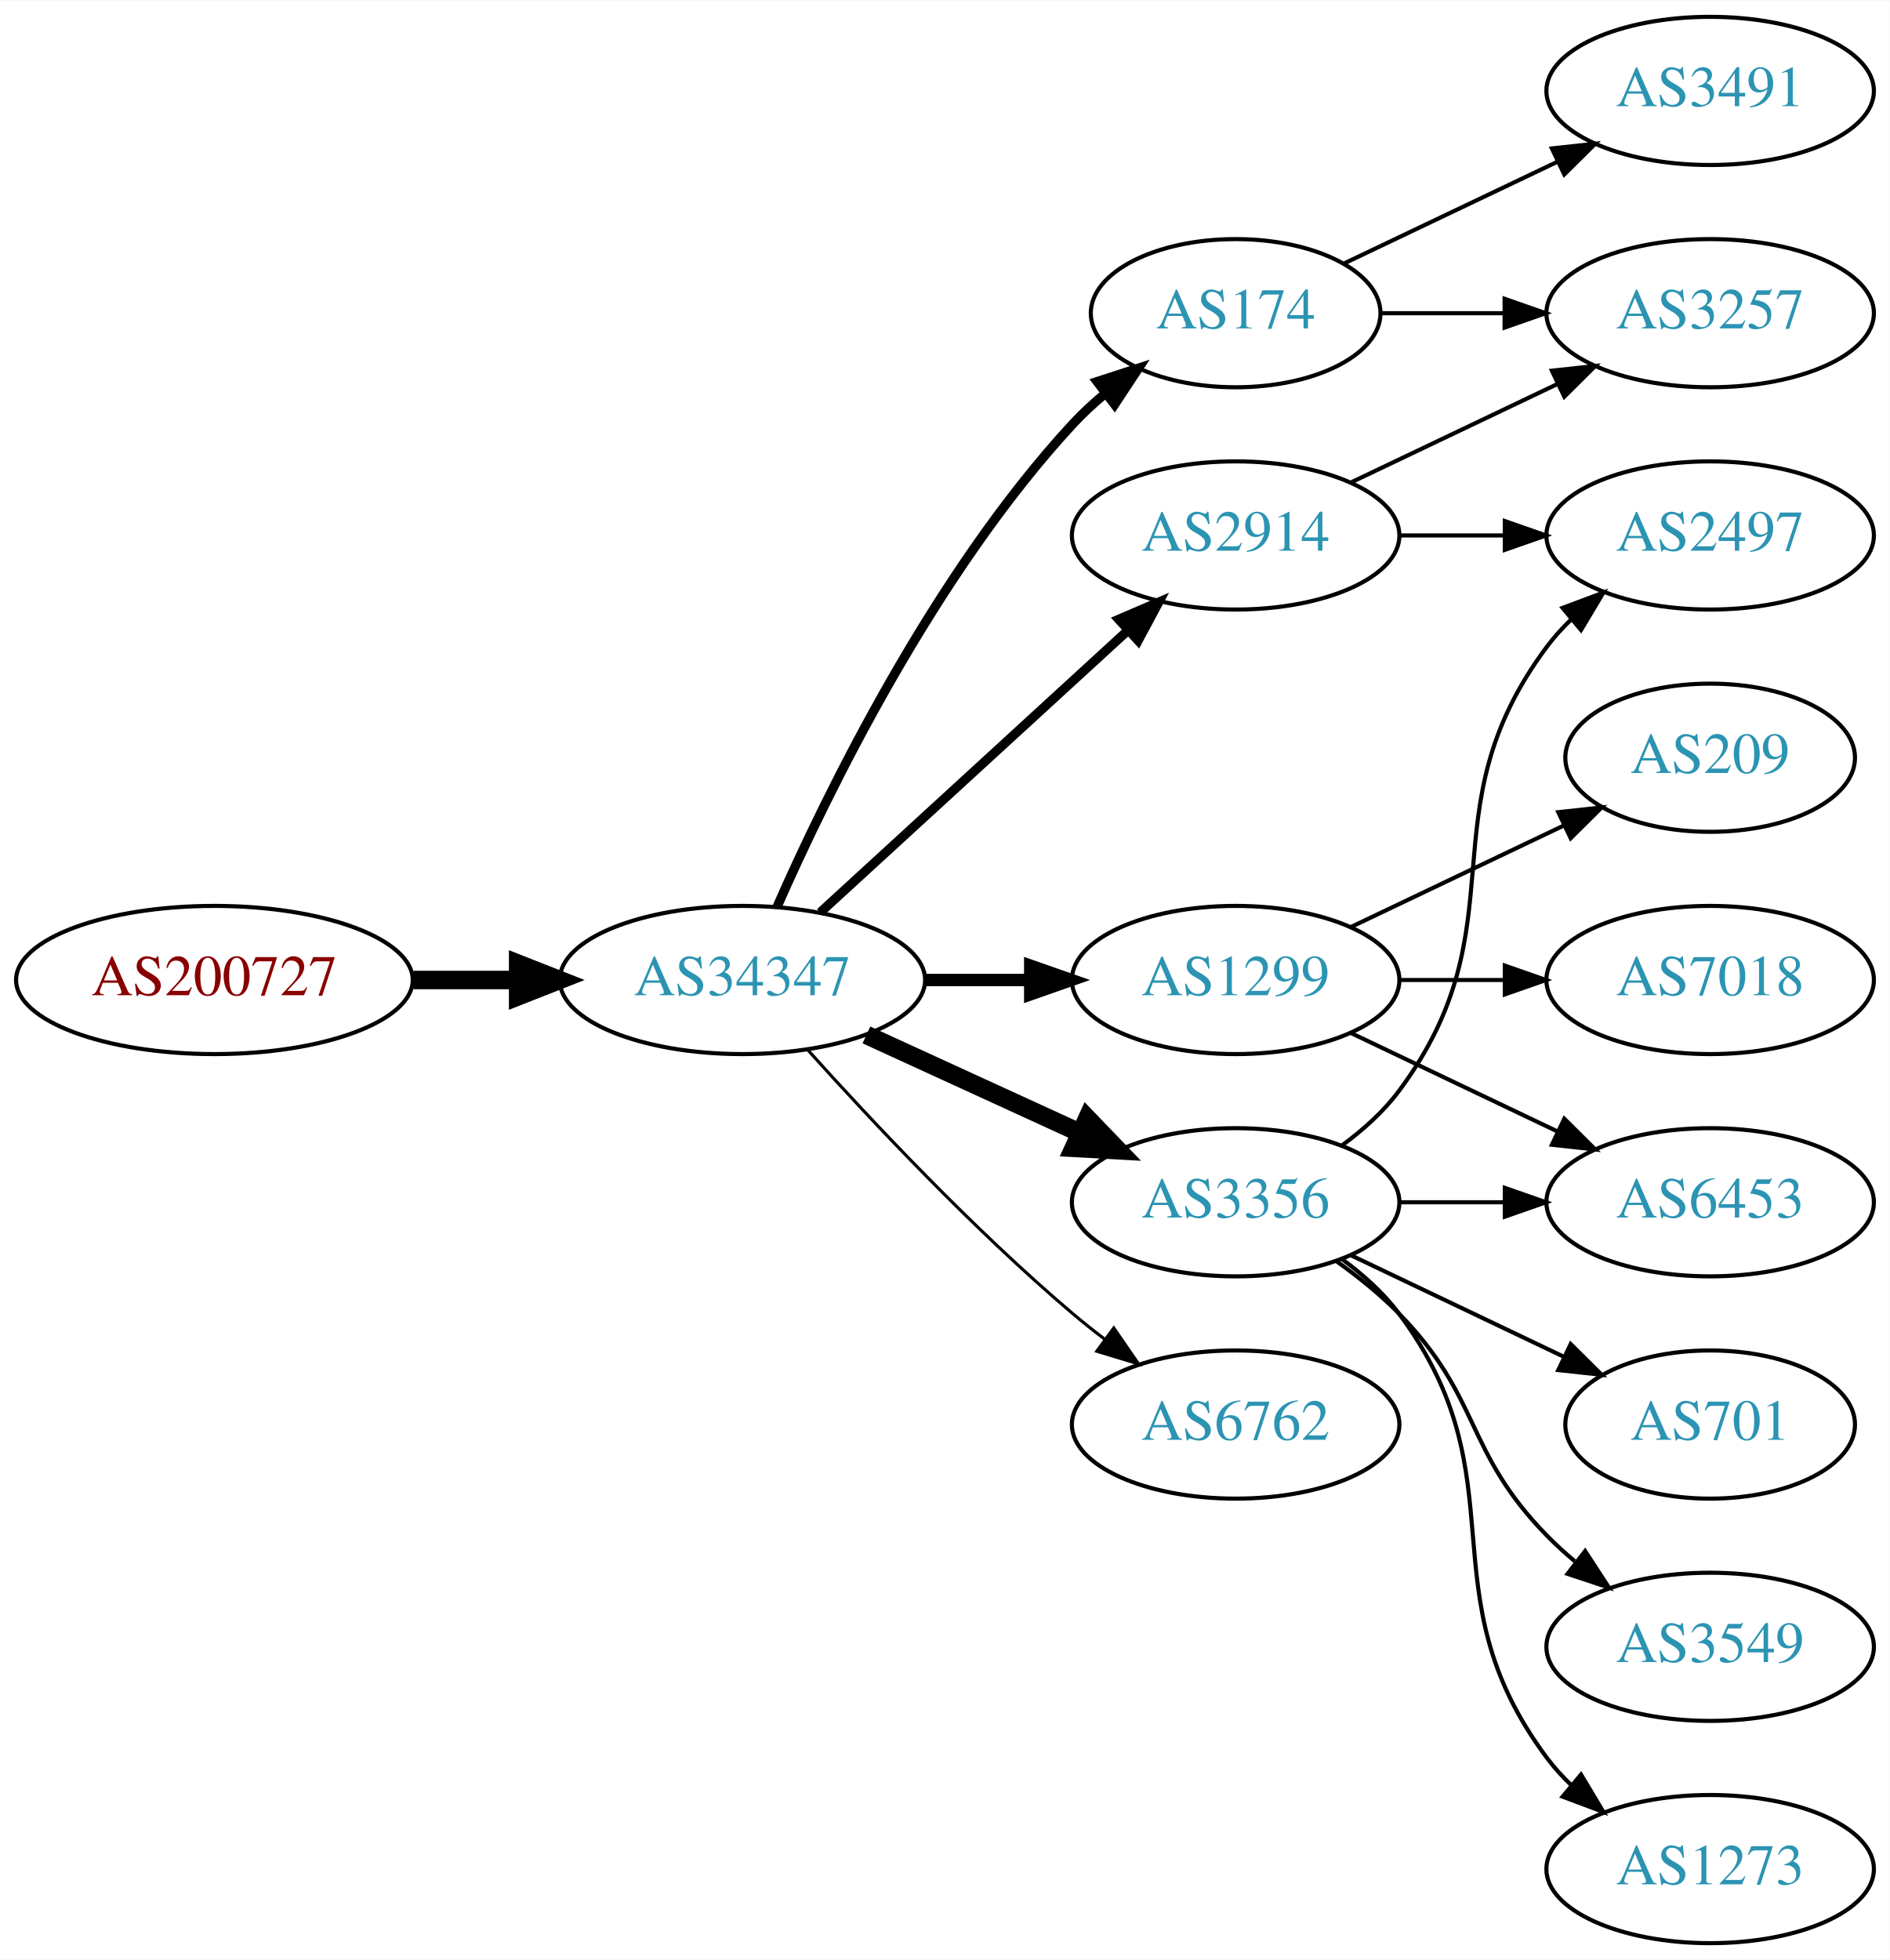
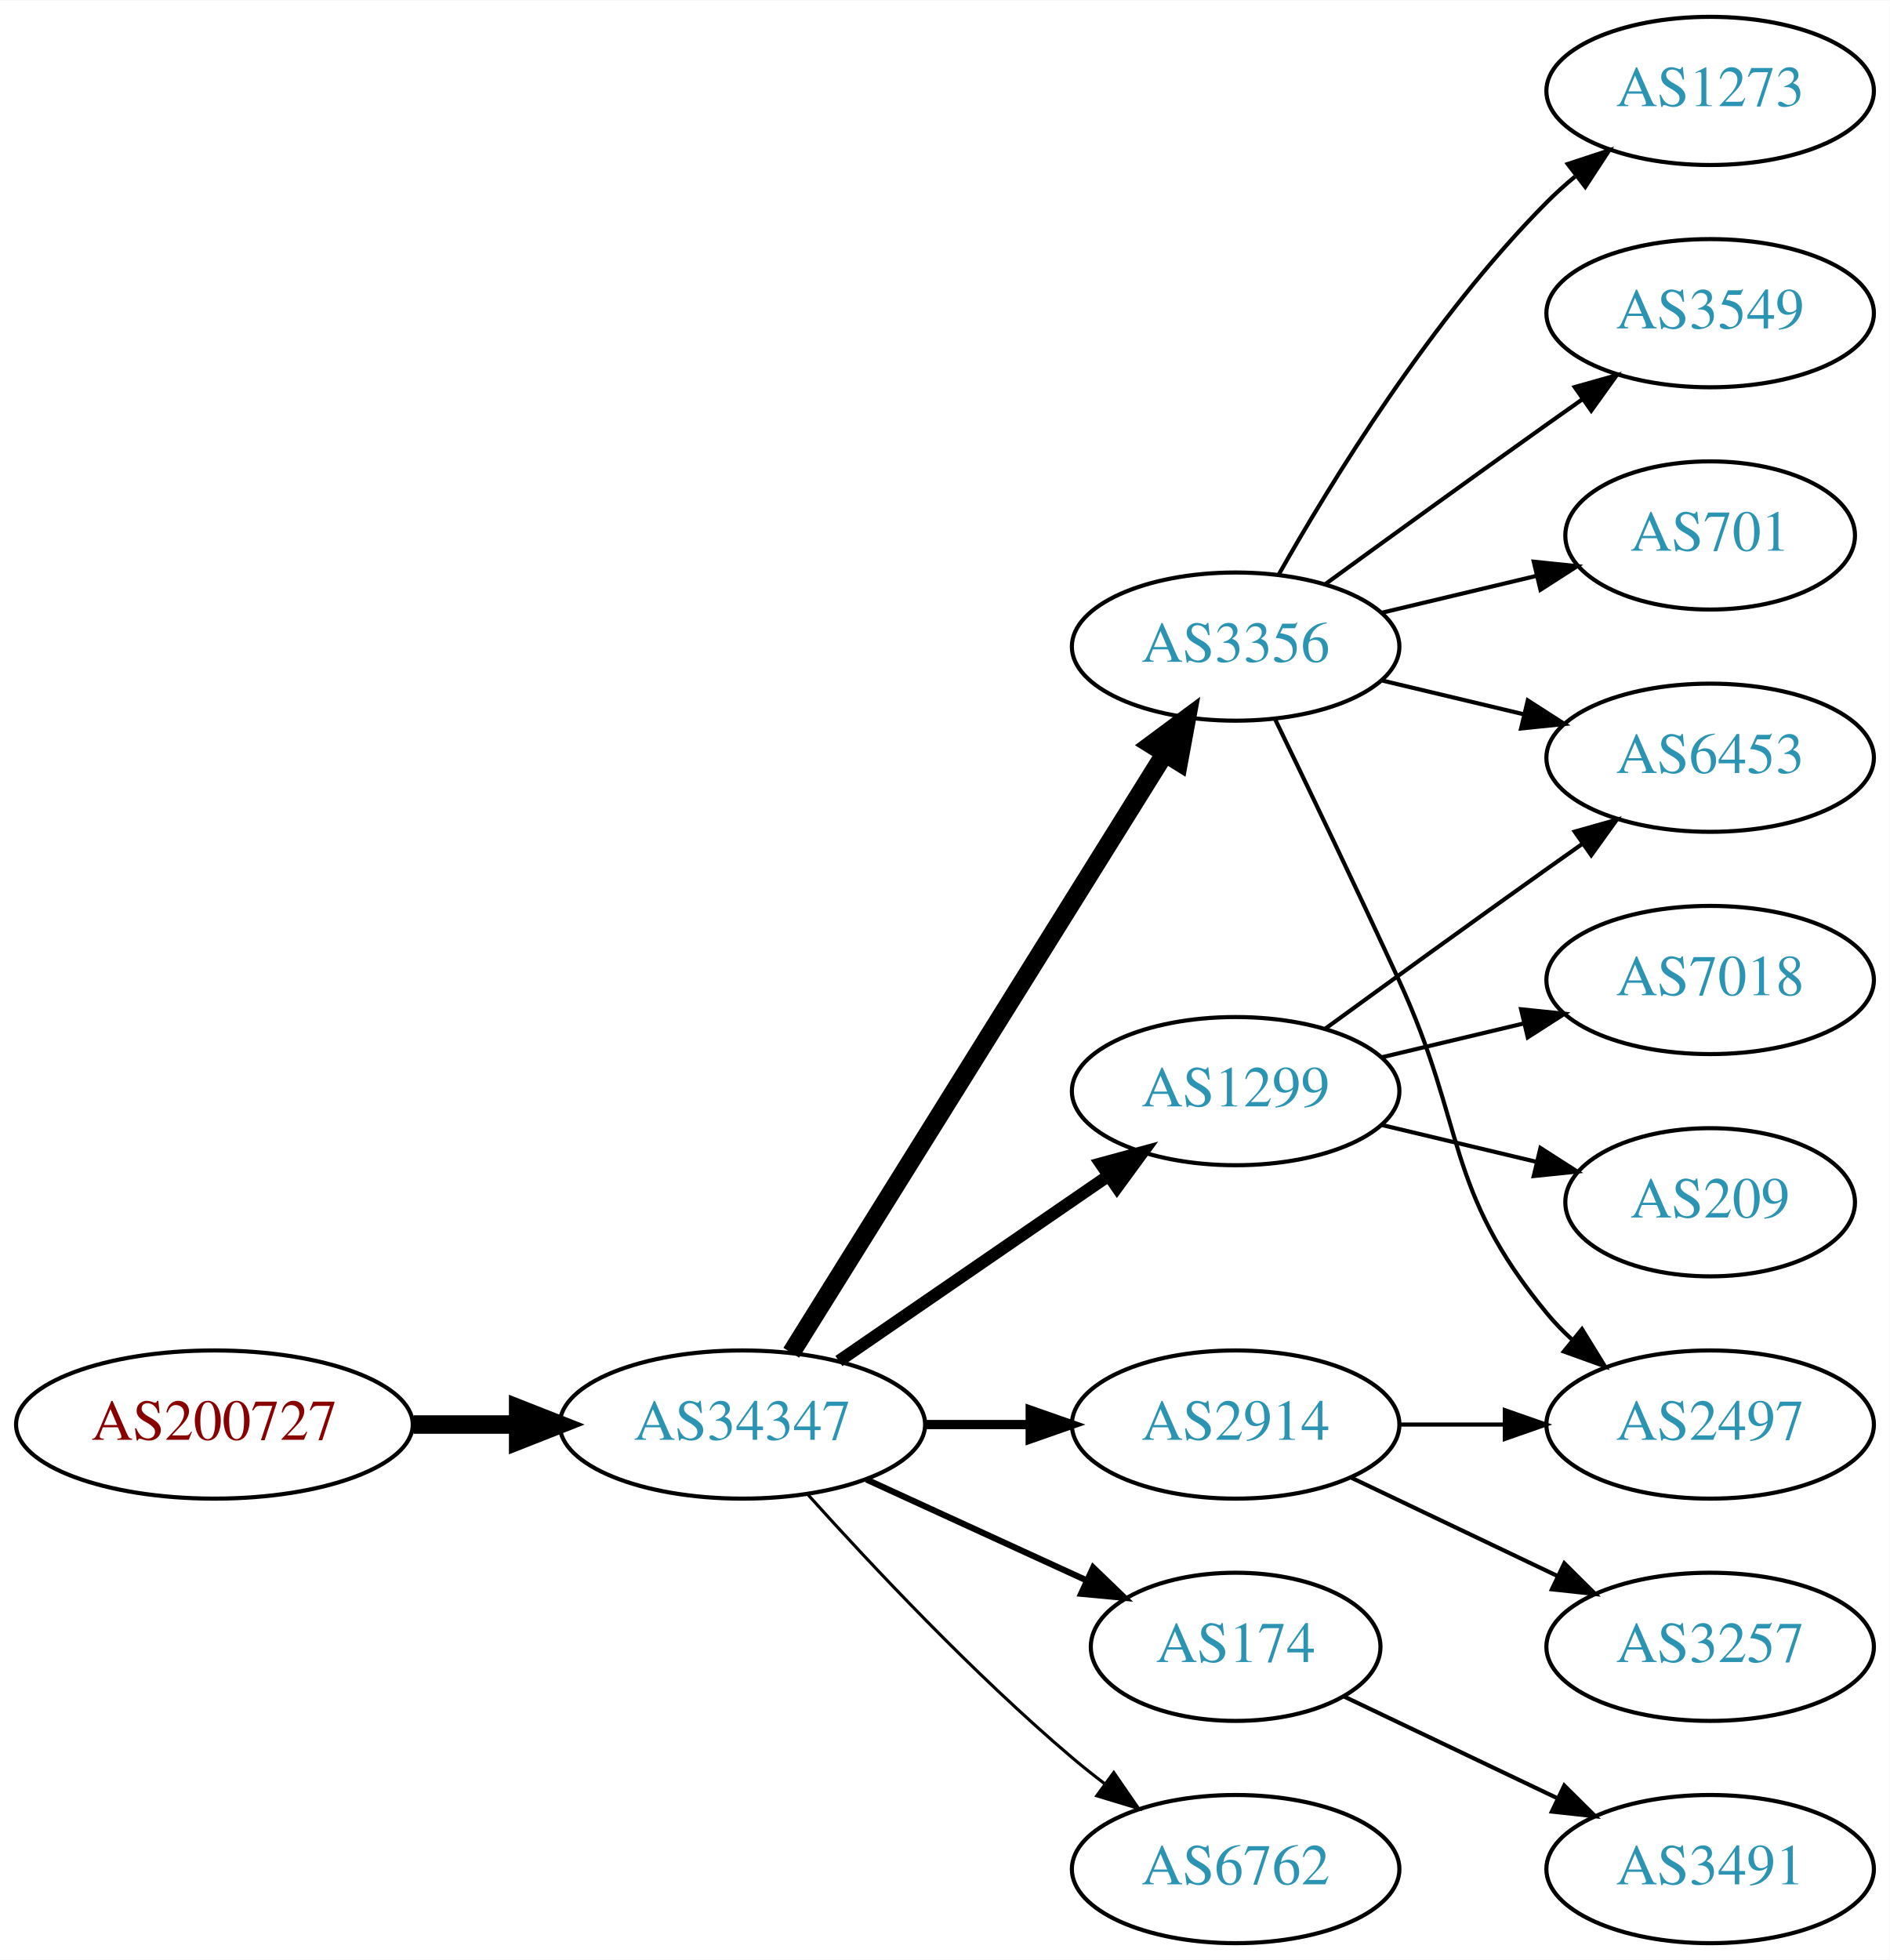
<svg xmlns="http://www.w3.org/2000/svg" xmlns:xlink="http://www.w3.org/1999/xlink" width="459pt" height="476pt" viewBox="0.00 0.00 459.17 476.00">
  <g id="graph0" class="graph" transform="scale(1 1) rotate(0) translate(4 472)">
    <polygon fill="white" stroke="none" points="-4,4 -4,-472 455.17,-472 455.17,4 -4,4" />
    <g id="node1" class="node">
      <g id="a_node1">
        <a xlink:href="/asn/200727" xlink:title="AS200727 ~ Kommunalbetriebe Rinn GmbH [AT]">
-           <ellipse fill="#ffffff" stroke="black" cx="48.096" cy="-234" rx="48.192" ry="18" />
-           <text text-anchor="middle" x="48.096" y="-230.3" font-family="Times,serif" font-size="14.00" fill="#880000">AS200727</text>
+           <ellipse fill="#ffffff" stroke="black" cx="48.096" cy="-126" rx="48.192" ry="18" />
+           <text text-anchor="middle" x="48.096" y="-122.3" font-family="Times,serif" font-size="14.00" fill="#880000">AS200727</text>
        </a>
      </g>
    </g>
    <g id="node2" class="node">
      <g id="a_node2">
        <a xlink:href="/asn/34347" xlink:title="AS34347 ~ HALLAG Kommunal GmbH [AT]">
-           <ellipse fill="#ffffff" stroke="black" cx="176.388" cy="-234" rx="44.393" ry="18" />
-           <text text-anchor="middle" x="176.388" y="-230.3" font-family="Times,serif" font-size="14.00" fill="#2c94b3">AS34347</text>
+           <ellipse fill="#ffffff" stroke="black" cx="176.388" cy="-126" rx="44.393" ry="18" />
+           <text text-anchor="middle" x="176.388" y="-122.3" font-family="Times,serif" font-size="14.00" fill="#2c94b3">AS34347</text>
        </a>
      </g>
    </g>
    <g id="edge1" class="edge">
-       <path fill="none" stroke="black" stroke-width="4.5" d="M96.481,-234C104.742,-234 113.386,-234 121.799,-234" />
-       <polygon fill="black" stroke="black" stroke-width="4.5" points="121.904,-237.938 131.904,-234 121.904,-230.063 121.904,-237.938" />
+       <path fill="none" stroke="black" stroke-width="4.5" d="M96.481,-126C104.742,-126 113.386,-126 121.799,-126" />
+       <polygon fill="black" stroke="black" stroke-width="4.5" points="121.904,-129.938 131.904,-126 121.904,-122.063 121.904,-129.938" />
    </g>
    <g id="node3" class="node">
      <g id="a_node3">
-         <a xlink:href="/asn/174" xlink:title="AS174 ~ Cogent Communications [US]">
-           <ellipse fill="#ffffff" stroke="black" cx="296.23" cy="-396" rx="35.194" ry="18" />
-           <text text-anchor="middle" x="296.23" y="-392.3" font-family="Times,serif" font-size="14.00" fill="#2c94b3">AS174</text>
+         <a xlink:href="/asn/3356" xlink:title="AS3356 ~ Level 3 Parent, LLC [US]">
+           <ellipse fill="#ffffff" stroke="black" cx="296.23" cy="-315" rx="39.794" ry="18" />
+           <text text-anchor="middle" x="296.23" y="-311.3" font-family="Times,serif" font-size="14.00" fill="#2c94b3">AS3356</text>
        </a>
      </g>
    </g>
    <g id="edge2" class="edge">
-       <path fill="none" stroke="black" stroke-width="2.25" d="M184.803,-251.761C196.872,-279.183 222.843,-332.473 256.584,-369 258.989,-371.604 261.687,-374.1 264.509,-376.449" />
-       <polygon fill="black" stroke="black" stroke-width="2.25" points="262.577,-379.378 272.653,-382.653 266.819,-373.809 262.577,-379.378" />
+       <path fill="none" stroke="black" stroke-width="4.5" d="M188.263,-143.442C209.046,-176.775 254.507,-249.686 278.935,-288.866" />
+       <polygon fill="black" stroke="black" stroke-width="4.5" points="275.749,-291.198 284.381,-297.6 282.432,-287.031 275.749,-291.198" />
    </g>
    <g id="node4" class="node">
      <g id="a_node4">
-         <a xlink:href="/asn/2914" xlink:title="AS2914 ~ NTT America, Inc. [US]">
-           <ellipse fill="#ffffff" stroke="black" cx="296.23" cy="-342" rx="39.794" ry="18" />
-           <text text-anchor="middle" x="296.23" y="-338.3" font-family="Times,serif" font-size="14.00" fill="#2c94b3">AS2914</text>
+         <a xlink:href="/asn/1299" xlink:title="AS1299 ~ Telia Carrier [EU]">
+           <ellipse fill="#ffffff" stroke="black" cx="296.23" cy="-207" rx="39.794" ry="18" />
+           <text text-anchor="middle" x="296.23" y="-203.3" font-family="Times,serif" font-size="14.00" fill="#2c94b3">AS1299</text>
        </a>
      </g>
    </g>
    <g id="edge3" class="edge">
-       <path fill="none" stroke="black" stroke-width="2.25" d="M195.285,-250.403C215.214,-268.667 247.571,-298.322 270.048,-318.921" />
-       <polygon fill="black" stroke="black" stroke-width="2.25" points="267.813,-321.62 277.55,-325.797 272.543,-316.46 267.813,-321.62" />
+       <path fill="none" stroke="black" stroke-width="3" d="M199.83,-141.426C218.412,-154.198 244.972,-172.455 265.352,-186.463" />
+       <polygon fill="black" stroke="black" stroke-width="3" points="263.443,-189.398 273.666,-192.178 267.408,-183.629 263.443,-189.398" />
    </g>
    <g id="node5" class="node">
      <g id="a_node5">
-         <a xlink:href="/asn/1299" xlink:title="AS1299 ~ Telia Carrier [EU]">
-           <ellipse fill="#ffffff" stroke="black" cx="296.23" cy="-234" rx="39.794" ry="18" />
-           <text text-anchor="middle" x="296.23" y="-230.3" font-family="Times,serif" font-size="14.00" fill="#2c94b3">AS1299</text>
+         <a xlink:href="/asn/2914" xlink:title="AS2914 ~ NTT America, Inc. [US]">
+           <ellipse fill="#ffffff" stroke="black" cx="296.23" cy="-126" rx="39.794" ry="18" />
+           <text text-anchor="middle" x="296.23" y="-122.3" font-family="Times,serif" font-size="14.00" fill="#2c94b3">AS2914</text>
        </a>
      </g>
    </g>
    <g id="edge4" class="edge">
-       <path fill="none" stroke="black" stroke-width="3" d="M220.599,-234C228.911,-234 237.674,-234 246.156,-234" />
-       <polygon fill="black" stroke="black" stroke-width="3" points="246.315,-237.5 256.315,-234 246.315,-230.5 246.315,-237.5" />
+       <path fill="none" stroke="black" stroke-width="2.25" d="M220.599,-126C228.911,-126 237.674,-126 246.156,-126" />
+       <polygon fill="black" stroke="black" stroke-width="2.25" points="246.315,-129.5 256.315,-126 246.315,-122.5 246.315,-129.5" />
    </g>
    <g id="node6" class="node">
      <g id="a_node6">
-         <a xlink:href="/asn/3356" xlink:title="AS3356 ~ Level 3 Parent, LLC [US]">
-           <ellipse fill="#ffffff" stroke="black" cx="296.23" cy="-180" rx="39.794" ry="18" />
-           <text text-anchor="middle" x="296.23" y="-176.3" font-family="Times,serif" font-size="14.00" fill="#2c94b3">AS3356</text>
+         <a xlink:href="/asn/174" xlink:title="AS174 ~ Cogent Communications [US]">
+           <ellipse fill="#ffffff" stroke="black" cx="296.23" cy="-72" rx="35.194" ry="18" />
+           <text text-anchor="middle" x="296.23" y="-68.3" font-family="Times,serif" font-size="14.00" fill="#2c94b3">AS174</text>
        </a>
      </g>
    </g>
    <g id="edge5" class="edge">
-       <path fill="none" stroke="black" stroke-width="4.5" d="M206.517,-220.652C222.128,-213.498 241.526,-204.609 258.198,-196.97" />
-       <polygon fill="black" stroke="black" stroke-width="4.5" points="260.199,-200.384 267.65,-192.638 256.919,-193.225 260.199,-200.384" />
+       <path fill="none" stroke="black" stroke-width="1.5" d="M206.517,-112.652C222.734,-105.22 243.038,-95.917 260.127,-88.086" />
+       <polygon fill="black" stroke="black" stroke-width="1.5" points="261.611,-91.256 269.244,-83.908 258.695,-84.892 261.611,-91.256" />
    </g>
    <g id="node7" class="node">
      <g id="a_node7">
        <a xlink:href="/asn/6762" xlink:title="AS6762 ~ TELECOM ITALIA SPARKLE S.p.A. [IT]">
-           <ellipse fill="#ffffff" stroke="black" cx="296.23" cy="-126" rx="39.794" ry="18" />
-           <text text-anchor="middle" x="296.23" y="-122.3" font-family="Times,serif" font-size="14.00" fill="#2c94b3">AS6762</text>
+           <ellipse fill="#ffffff" stroke="black" cx="296.23" cy="-18" rx="39.794" ry="18" />
+           <text text-anchor="middle" x="296.23" y="-14.3" font-family="Times,serif" font-size="14.00" fill="#2c94b3">AS6762</text>
        </a>
      </g>
    </g>
    <g id="edge6" class="edge">
-       <path fill="none" stroke="black" stroke-width="0.75" d="M192.32,-216.956C207.646,-199.903 232.582,-173.35 256.584,-153 259.081,-150.883 261.741,-148.768 264.453,-146.707" />
-       <polygon fill="black" stroke="black" stroke-width="0.75" points="266.619,-149.459 272.629,-140.734 262.489,-143.806 266.619,-149.459" />
-     </g>
-     <g id="node15" class="node">
-       <g id="a_node15">
-         <a xlink:href="/asn/3257" xlink:title="AS3257 ~ GTT [DE]">
+       <path fill="none" stroke="black" stroke-width="0.75" d="M192.32,-108.956C207.646,-91.903 232.582,-65.35 256.584,-45 259.081,-42.883 261.741,-40.768 264.453,-38.707" />
+       <polygon fill="black" stroke="black" stroke-width="0.75" points="266.619,-41.459 272.629,-32.734 262.489,-35.806 266.619,-41.459" />
+     </g>
+     <g id="node8" class="node">
+       <g id="a_node8">
+         <a xlink:href="/asn/1273" xlink:title="AS1273 ~ Vodafone Group PLC [EU]">
+           <ellipse fill="#ffffff" stroke="black" cx="411.523" cy="-450" rx="39.794" ry="18" />
+           <text text-anchor="middle" x="411.523" y="-446.3" font-family="Times,serif" font-size="14.00" fill="#2c94b3">AS1273</text>
+         </a>
+       </g>
+     </g>
+     <g id="edge7" class="edge">
+       <path fill="none" stroke="black" d="M306.69,-332.49C319.472,-355.096 343.904,-394.886 371.877,-423 373.987,-425.121 376.283,-427.188 378.669,-429.171" />
+       <polygon fill="black" stroke="black" points="376.921,-432.242 386.984,-435.556 381.184,-426.69 376.921,-432.242" />
+     </g>
+     <g id="node9" class="node">
+       <g id="a_node9">
+         <a xlink:href="/asn/3549" xlink:title="AS3549 ~ Level 3 Parent, LLC [US]">
          <ellipse fill="#ffffff" stroke="black" cx="411.523" cy="-396" rx="39.794" ry="18" />
-           <text text-anchor="middle" x="411.523" y="-392.3" font-family="Times,serif" font-size="14.00" fill="#2c94b3">AS3257</text>
-         </a>
-       </g>
-     </g>
-     <g id="edge17" class="edge">
-       <path fill="none" stroke="black" d="M331.529,-396C340.906,-396 351.257,-396 361.291,-396" />
-       <polygon fill="black" stroke="black" points="361.58,-399.5 371.58,-396 361.58,-392.5 361.58,-399.5" />
-     </g>
-     <g id="node16" class="node">
-       <g id="a_node16">
-         <a xlink:href="/asn/3491" xlink:title="AS3491 ~ PCCW Global, Inc. [US]">
-           <ellipse fill="#ffffff" stroke="black" cx="411.523" cy="-450" rx="39.794" ry="18" />
-           <text text-anchor="middle" x="411.523" y="-446.3" font-family="Times,serif" font-size="14.00" fill="#2c94b3">AS3491</text>
-         </a>
-       </g>
-     </g>
-     <g id="edge18" class="edge">
-       <path fill="none" stroke="black" d="M322.655,-408.119C337.958,-415.413 357.681,-424.814 374.563,-432.86" />
-       <polygon fill="black" stroke="black" points="373.071,-436.026 383.604,-437.169 376.082,-429.707 373.071,-436.026" />
+           <text text-anchor="middle" x="411.523" y="-392.3" font-family="Times,serif" font-size="14.00" fill="#2c94b3">AS3549</text>
+         </a>
+       </g>
+     </g>
+     <g id="edge8" class="edge">
+       <path fill="none" stroke="black" d="M318.078,-330.222C333.012,-341.091 353.626,-356.025 371.877,-369 374.697,-371.005 377.64,-373.085 380.588,-375.159" />
+       <polygon fill="black" stroke="black" points="378.616,-378.05 388.813,-380.926 382.634,-372.319 378.616,-378.05" />
+     </g>
+     <g id="node10" class="node">
+       <g id="a_node10">
+         <a xlink:href="/asn/6453" xlink:title="AS6453 ~ TATA COMMUNICATIONS (AMERICA) INC [US]">
+           <ellipse fill="#ffffff" stroke="black" cx="411.523" cy="-288" rx="39.794" ry="18" />
+           <text text-anchor="middle" x="411.523" y="-284.3" font-family="Times,serif" font-size="14.00" fill="#2c94b3">AS6453</text>
+         </a>
+       </g>
+     </g>
+     <g id="edge9" class="edge">
+       <path fill="none" stroke="black" d="M331.837,-306.752C342.709,-304.162 354.863,-301.265 366.305,-298.538" />
+       <polygon fill="black" stroke="black" points="367.212,-301.92 376.128,-296.197 365.589,-295.111 367.212,-301.92" />
+     </g>
+     <g id="node11" class="node">
+       <g id="a_node11">
+         <a xlink:href="/asn/701" xlink:title="AS701 ~ UUNET [US]">
+           <ellipse fill="#ffffff" stroke="black" cx="411.523" cy="-342" rx="35.194" ry="18" />
+           <text text-anchor="middle" x="411.523" y="-338.3" font-family="Times,serif" font-size="14.00" fill="#2c94b3">AS701</text>
+         </a>
+       </g>
+     </g>
+     <g id="edge10" class="edge">
+       <path fill="none" stroke="black" d="M331.837,-323.248C343.632,-326.058 356.937,-329.229 369.204,-332.153" />
+       <polygon fill="black" stroke="black" points="368.67,-335.624 379.209,-334.537 370.293,-328.814 368.67,-335.624" />
    </g>
    <g id="node12" class="node">
      <g id="a_node12">
        <a xlink:href="/asn/2497" xlink:title="AS2497 ~ Internet Initiative Japan Inc. [JP]">
-           <ellipse fill="#ffffff" stroke="black" cx="411.523" cy="-342" rx="39.794" ry="18" />
-           <text text-anchor="middle" x="411.523" y="-338.3" font-family="Times,serif" font-size="14.00" fill="#2c94b3">AS2497</text>
-         </a>
-       </g>
-     </g>
-     <g id="edge15" class="edge">
-       <path fill="none" stroke="black" d="M335.902,-342C344.105,-342 352.869,-342 361.401,-342" />
-       <polygon fill="black" stroke="black" points="361.641,-345.5 371.641,-342 361.641,-338.5 361.641,-345.5" />
-     </g>
-     <g id="edge16" class="edge">
-       <path fill="none" stroke="black" d="M324.367,-354.934C339.361,-362.081 358.182,-371.052 374.405,-378.785" />
-       <polygon fill="black" stroke="black" points="373.075,-382.028 383.608,-383.171 376.087,-375.709 373.075,-382.028" />
-     </g>
-     <g id="node8" class="node">
-       <g id="a_node8">
+           <ellipse fill="#ffffff" stroke="black" cx="411.523" cy="-126" rx="39.794" ry="18" />
+           <text text-anchor="middle" x="411.523" y="-122.3" font-family="Times,serif" font-size="14.00" fill="#2c94b3">AS2497</text>
+         </a>
+       </g>
+     </g>
+     <g id="edge11" class="edge">
+       <path fill="none" stroke="black" d="M305.811,-297.367C313.736,-281.002 325.772,-255.935 335.877,-234 352.36,-198.219 346.812,-183.394 371.877,-153 373.732,-150.75 375.819,-148.604 378.038,-146.576" />
+       <polygon fill="black" stroke="black" points="380.386,-149.177 385.942,-140.156 375.973,-143.744 380.386,-149.177" />
+     </g>
+     <g id="edge12" class="edge">
+       <path fill="none" stroke="black" d="M318.078,-222.222C333.012,-233.091 353.626,-248.025 371.877,-261 374.697,-263.005 377.64,-265.085 380.588,-267.159" />
+       <polygon fill="black" stroke="black" points="378.616,-270.05 388.813,-272.926 382.634,-264.319 378.616,-270.05" />
+     </g>
+     <g id="node13" class="node">
+       <g id="a_node13">
        <a xlink:href="/asn/7018" xlink:title="AS7018 ~ AT&amp;T Services, Inc. [US]">
          <ellipse fill="#ffffff" stroke="black" cx="411.523" cy="-234" rx="39.794" ry="18" />
          <text text-anchor="middle" x="411.523" y="-230.3" font-family="Times,serif" font-size="14.00" fill="#2c94b3">AS7018</text>
        </a>
      </g>
    </g>
-     <g id="edge7" class="edge">
-       <path fill="none" stroke="black" d="M335.902,-234C344.105,-234 352.869,-234 361.401,-234" />
-       <polygon fill="black" stroke="black" points="361.641,-237.5 371.641,-234 361.641,-230.5 361.641,-237.5" />
-     </g>
-     <g id="node9" class="node">
-       <g id="a_node9">
-         <a xlink:href="/asn/209" xlink:title="AS209 ~ CenturyLink Communications, LLC [US]">
-           <ellipse fill="#ffffff" stroke="black" cx="411.523" cy="-288" rx="35.194" ry="18" />
-           <text text-anchor="middle" x="411.523" y="-284.3" font-family="Times,serif" font-size="14.00" fill="#2c94b3">AS209</text>
-         </a>
-       </g>
-     </g>
-     <g id="edge8" class="edge">
-       <path fill="none" stroke="black" d="M324.367,-246.934C339.798,-254.29 359.284,-263.577 375.819,-271.459" />
-       <polygon fill="black" stroke="black" points="374.628,-274.768 385.161,-275.911 377.64,-268.449 374.628,-274.768" />
-     </g>
-     <g id="node10" class="node">
-       <g id="a_node10">
-         <a xlink:href="/asn/6453" xlink:title="AS6453 ~ TATA COMMUNICATIONS (AMERICA) INC [US]">
-           <ellipse fill="#ffffff" stroke="black" cx="411.523" cy="-180" rx="39.794" ry="18" />
-           <text text-anchor="middle" x="411.523" y="-176.3" font-family="Times,serif" font-size="14.00" fill="#2c94b3">AS6453</text>
-         </a>
-       </g>
-     </g>
-     <g id="edge9" class="edge">
-       <path fill="none" stroke="black" d="M324.367,-221.066C339.361,-213.919 358.182,-204.948 374.405,-197.215" />
-       <polygon fill="black" stroke="black" points="376.087,-200.291 383.608,-192.829 373.075,-193.972 376.087,-200.291" />
-     </g>
-     <g id="edge12" class="edge">
-       <path fill="none" stroke="black" d="M335.902,-180C344.105,-180 352.869,-180 361.401,-180" />
-       <polygon fill="black" stroke="black" points="361.641,-183.5 371.641,-180 361.641,-176.5 361.641,-183.5" />
-     </g>
-     <g id="node11" class="node">
-       <g id="a_node11">
-         <a xlink:href="/asn/701" xlink:title="AS701 ~ UUNET [US]">
-           <ellipse fill="#ffffff" stroke="black" cx="411.523" cy="-126" rx="35.194" ry="18" />
-           <text text-anchor="middle" x="411.523" y="-122.3" font-family="Times,serif" font-size="14.00" fill="#2c94b3">AS701</text>
-         </a>
-       </g>
-     </g>
-     <g id="edge10" class="edge">
-       <path fill="none" stroke="black" d="M324.367,-167.066C339.798,-159.71 359.284,-150.423 375.819,-142.541" />
-       <polygon fill="black" stroke="black" points="377.64,-145.551 385.161,-138.089 374.628,-139.232 377.64,-145.551" />
-     </g>
-     <g id="edge11" class="edge">
-       <path fill="none" stroke="black" d="M322.161,-193.882C327.237,-197.611 332.155,-202.016 335.877,-207 366.148,-247.542 341.605,-274.458 371.877,-315 373.621,-317.336 375.628,-319.545 377.792,-321.617" />
-       <polygon fill="black" stroke="black" points="375.67,-324.405 385.592,-328.118 380.151,-319.027 375.67,-324.405" />
-     </g>
-     <g id="node13" class="node">
-       <g id="a_node13">
-         <a xlink:href="/asn/3549" xlink:title="AS3549 ~ Level 3 Parent, LLC [US]">
-           <ellipse fill="#ffffff" stroke="black" cx="411.523" cy="-72" rx="39.794" ry="18" />
-           <text text-anchor="middle" x="411.523" y="-68.3" font-family="Times,serif" font-size="14.00" fill="#2c94b3">AS3549</text>
-         </a>
-       </g>
-     </g>
    <g id="edge13" class="edge">
-       <path fill="none" stroke="black" d="M320.824,-165.611C326.08,-161.852 331.412,-157.563 335.877,-153 356.049,-132.383 351.704,-119.617 371.877,-99 373.969,-96.861 376.253,-94.782 378.63,-92.79" />
-       <polygon fill="black" stroke="black" points="381.148,-95.268 386.929,-86.389 376.873,-89.725 381.148,-95.268" />
+       <path fill="none" stroke="black" d="M331.837,-215.248C342.709,-217.838 354.863,-220.735 366.305,-223.462" />
+       <polygon fill="black" stroke="black" points="365.589,-226.889 376.128,-225.803 367.212,-220.08 365.589,-226.889" />
    </g>
    <g id="node14" class="node">
      <g id="a_node14">
-         <a xlink:href="/asn/1273" xlink:title="AS1273 ~ Vodafone Group PLC [EU]">
+         <a xlink:href="/asn/209" xlink:title="AS209 ~ CenturyLink Communications, LLC [US]">
+           <ellipse fill="#ffffff" stroke="black" cx="411.523" cy="-180" rx="35.194" ry="18" />
+           <text text-anchor="middle" x="411.523" y="-176.3" font-family="Times,serif" font-size="14.00" fill="#2c94b3">AS209</text>
+         </a>
+       </g>
+     </g>
+     <g id="edge14" class="edge">
+       <path fill="none" stroke="black" d="M331.837,-198.752C343.632,-195.942 356.937,-192.771 369.204,-189.847" />
+       <polygon fill="black" stroke="black" points="370.293,-193.186 379.209,-187.463 368.67,-186.376 370.293,-193.186" />
+     </g>
+     <g id="edge16" class="edge">
+       <path fill="none" stroke="black" d="M335.902,-126C344.105,-126 352.869,-126 361.401,-126" />
+       <polygon fill="black" stroke="black" points="361.641,-129.5 371.641,-126 361.641,-122.5 361.641,-129.5" />
+     </g>
+     <g id="node16" class="node">
+       <g id="a_node16">
+         <a xlink:href="/asn/3257" xlink:title="AS3257 ~ GTT [DE]">
+           <ellipse fill="#ffffff" stroke="black" cx="411.523" cy="-72" rx="39.794" ry="18" />
+           <text text-anchor="middle" x="411.523" y="-68.3" font-family="Times,serif" font-size="14.00" fill="#2c94b3">AS3257</text>
+         </a>
+       </g>
+     </g>
+     <g id="edge17" class="edge">
+       <path fill="none" stroke="black" d="M324.367,-113.066C339.361,-105.919 358.182,-96.948 374.405,-89.215" />
+       <polygon fill="black" stroke="black" points="376.087,-92.291 383.608,-84.829 373.075,-85.972 376.087,-92.291" />
+     </g>
+     <g id="node15" class="node">
+       <g id="a_node15">
+         <a xlink:href="/asn/3491" xlink:title="AS3491 ~ PCCW Global, Inc. [US]">
          <ellipse fill="#ffffff" stroke="black" cx="411.523" cy="-18" rx="39.794" ry="18" />
-           <text text-anchor="middle" x="411.523" y="-14.3" font-family="Times,serif" font-size="14.00" fill="#2c94b3">AS1273</text>
-         </a>
-       </g>
-     </g>
-     <g id="edge14" class="edge">
-       <path fill="none" stroke="black" d="M322.161,-166.118C327.237,-162.389 332.155,-157.984 335.877,-153 366.148,-112.458 341.605,-85.542 371.877,-45 373.621,-42.664 375.628,-40.455 377.792,-38.383" />
-       <polygon fill="black" stroke="black" points="380.151,-40.973 385.592,-31.882 375.67,-35.595 380.151,-40.973" />
+           <text text-anchor="middle" x="411.523" y="-14.3" font-family="Times,serif" font-size="14.00" fill="#2c94b3">AS3491</text>
+         </a>
+       </g>
+     </g>
+     <g id="edge15" class="edge">
+       <path fill="none" stroke="black" d="M322.655,-59.881C337.958,-52.587 357.681,-43.187 374.563,-35.14" />
+       <polygon fill="black" stroke="black" points="376.082,-38.293 383.604,-30.831 373.071,-31.974 376.082,-38.293" />
    </g>
  </g>
</svg>
